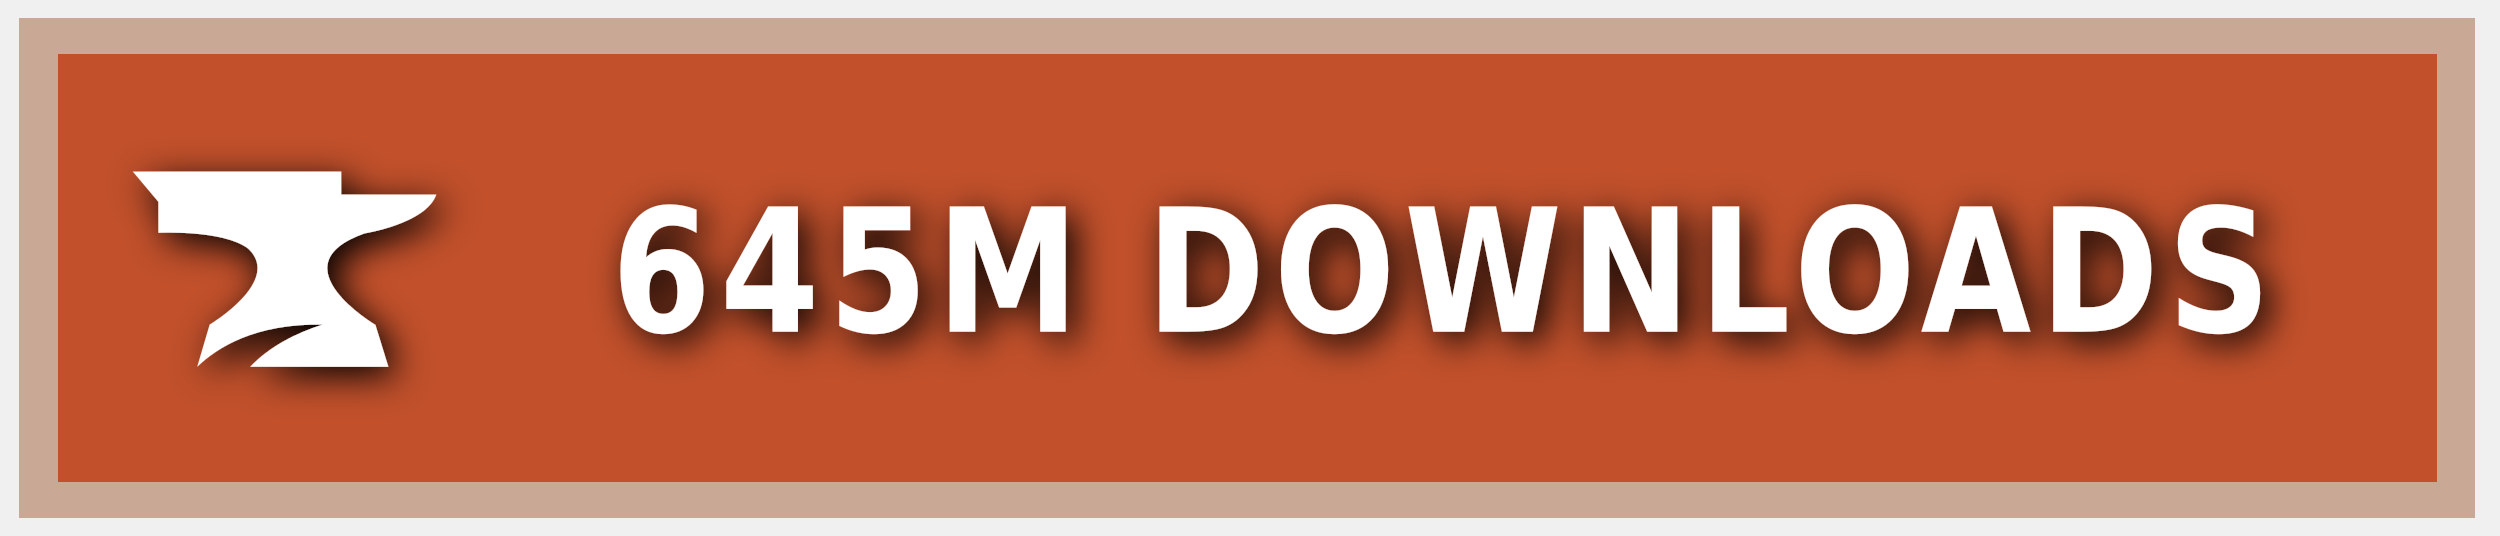
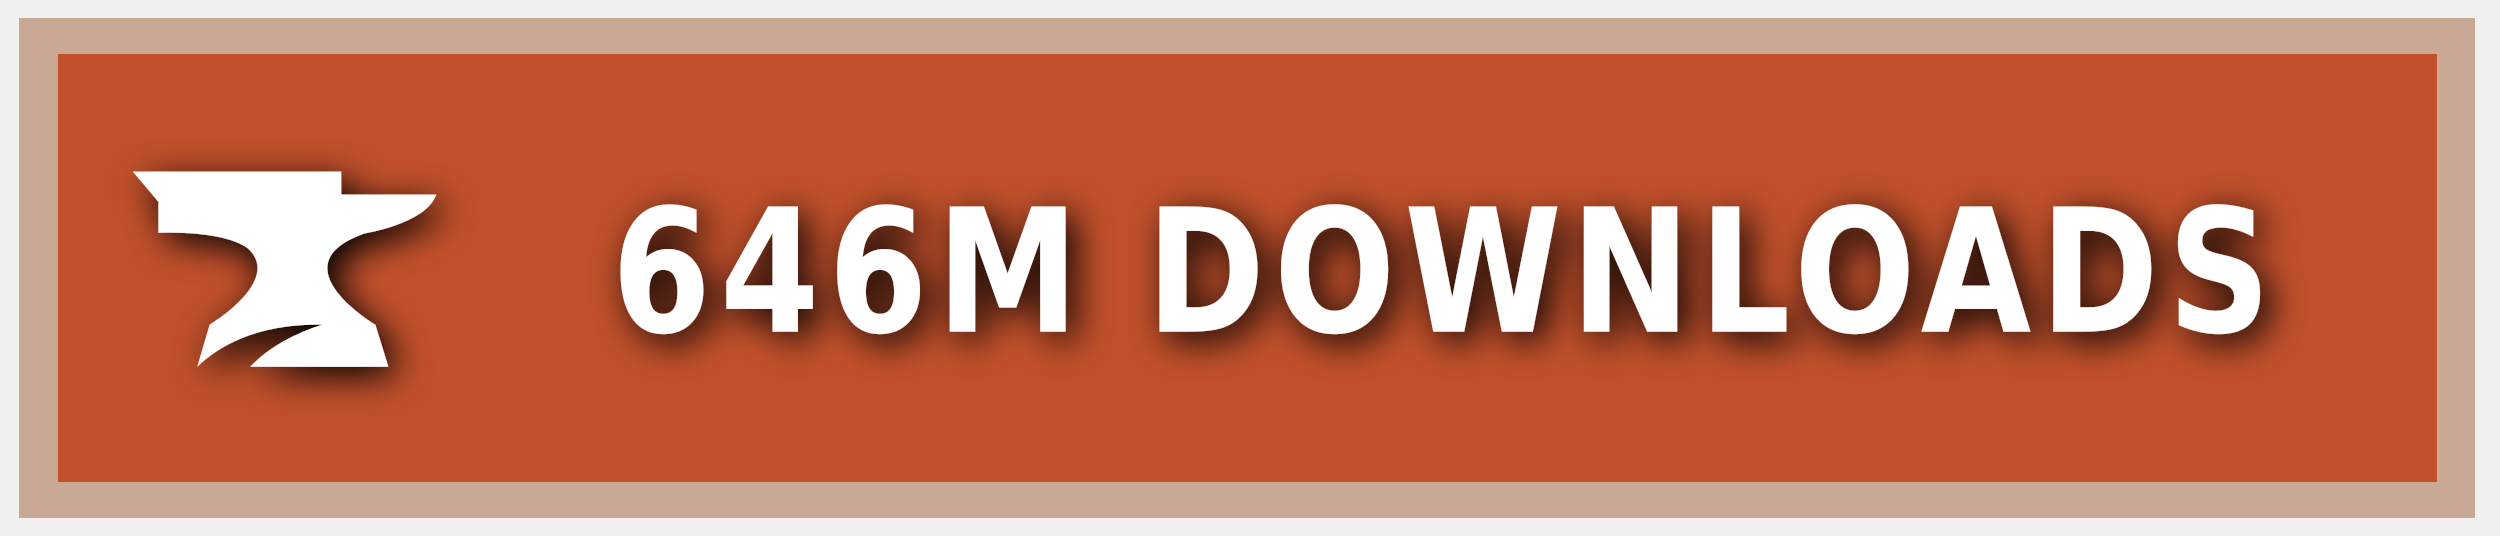
<svg xmlns="http://www.w3.org/2000/svg" xmlns:ns1="https://boxy-svg.com" width="140" height="30" role="img" aria-label="CURSEFORGE">
  <style> g:not(.noshadow) { filter: drop-shadow(0.5px 0.5px 1.0px black); } </style>
  <defs>
    <ns1:guide x="121.656" y="10.118" angle="90" />
    <ns1:guide x="127.198" y="17.628" angle="90" />
    <ns1:guide x="8.199" y="-3.08" angle="0" />
    <ns1:guide x="20.449" y="-4.101" angle="0" />
  </defs>
  <g class="noshadow" shape-rendering="crispEdges" style="" transform="matrix(1.074564, 0, 0, 1, 0, 0)">
    <rect x="1" y="1" width="128" height="28" style="fill: #F16436;" />
    <rect x="1" y="1" width="128" height="28" style="fill: rgba(0, 0, 0, 0.2);" />
    <rect x="2" y="2" width="126" height="26" style="fill: none; stroke-width:2px; stroke: rgba(211, 255, 255, 0.5);" />
  </g>
  <g style="" transform="matrix(1, 0, 0, 1, 1, 1)">
    <path class="st1" d="M 19.416 12.071 C 19.416 12.071 22.882 11.52 23.433 9.895 L 18.11 9.895 L 18.11 8.604 L 6.433 8.604 L 7.868 10.301 L 7.868 12.041 C 7.868 12.041 11.495 11.853 12.903 12.927 C 14.832 14.74 10.741 17.177 10.741 17.177 L 10.044 19.541 C 11.147 18.482 13.236 17.119 17.065 17.177 C 15.615 17.641 14.135 18.366 13.005 19.541 L 20.75 19.541 L 20.024 17.191 C 20.01 17.191 14.396 13.841 19.416 12.071 Z" style="fill: rgb(255, 255, 255);" />
  </g>
  <g fill="#fff" text-anchor="middle" font-family="Verdana,Geneva,DejaVu Sans,sans-serif" text-rendering="geometricPrecision" font-size="100" transform="matrix(1, 0, 0, 1, 13, 0)">
-     <text style="font-size: 80px; font-weight: 700; white-space: pre;" transform="matrix(0.1, 0, 0, 0.120296, 0, -3.678133)" x="677" y="185" letter-spacing="5">645M DOWNLOADS</text>
+     <text style="font-size: 80px; font-weight: 700; white-space: pre;" transform="matrix(0.1, 0, 0, 0.120296, 0, -3.678133)" x="677" y="185" letter-spacing="5">646M DOWNLOADS</text>
  </g>
</svg>
